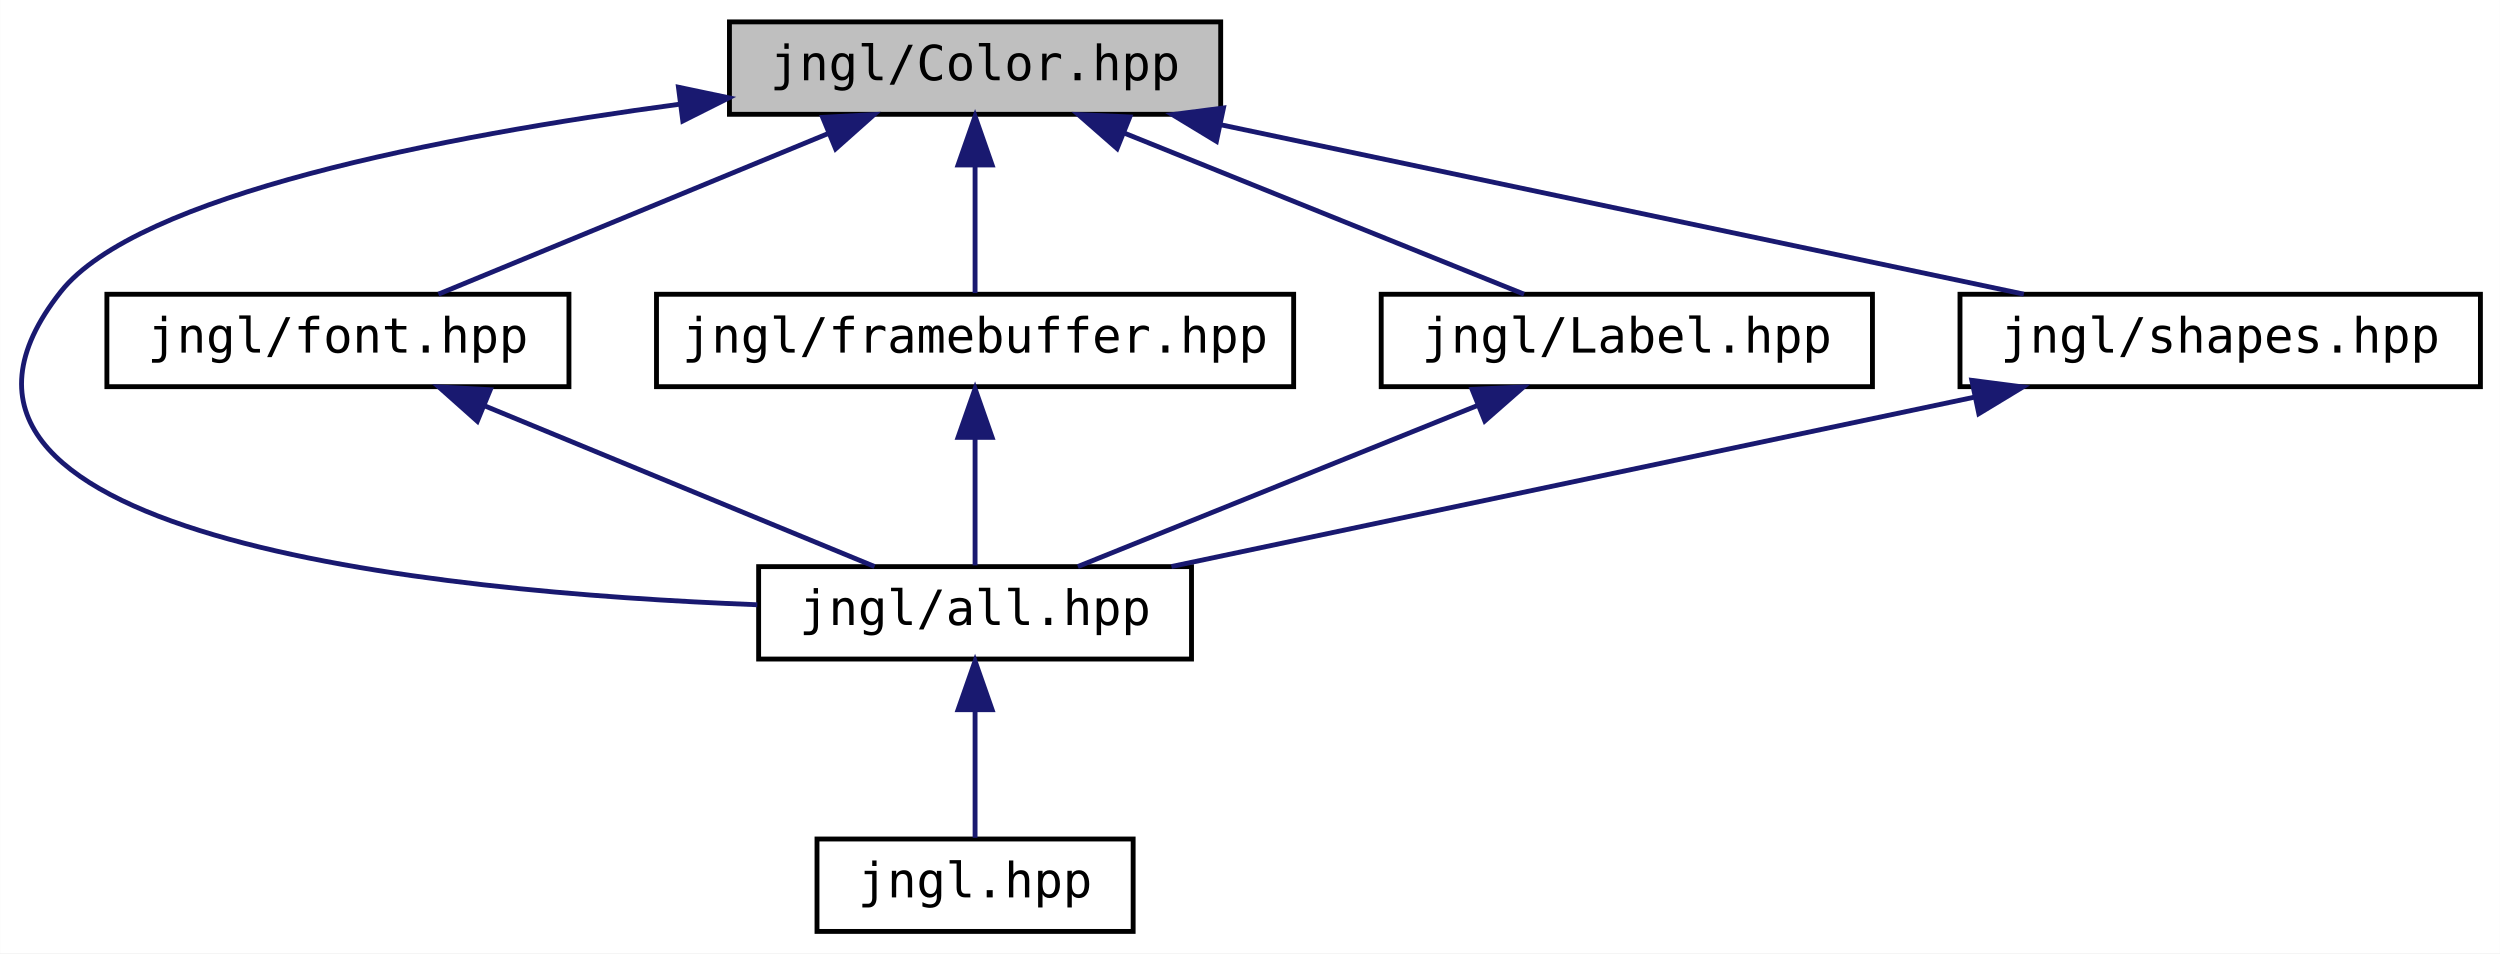
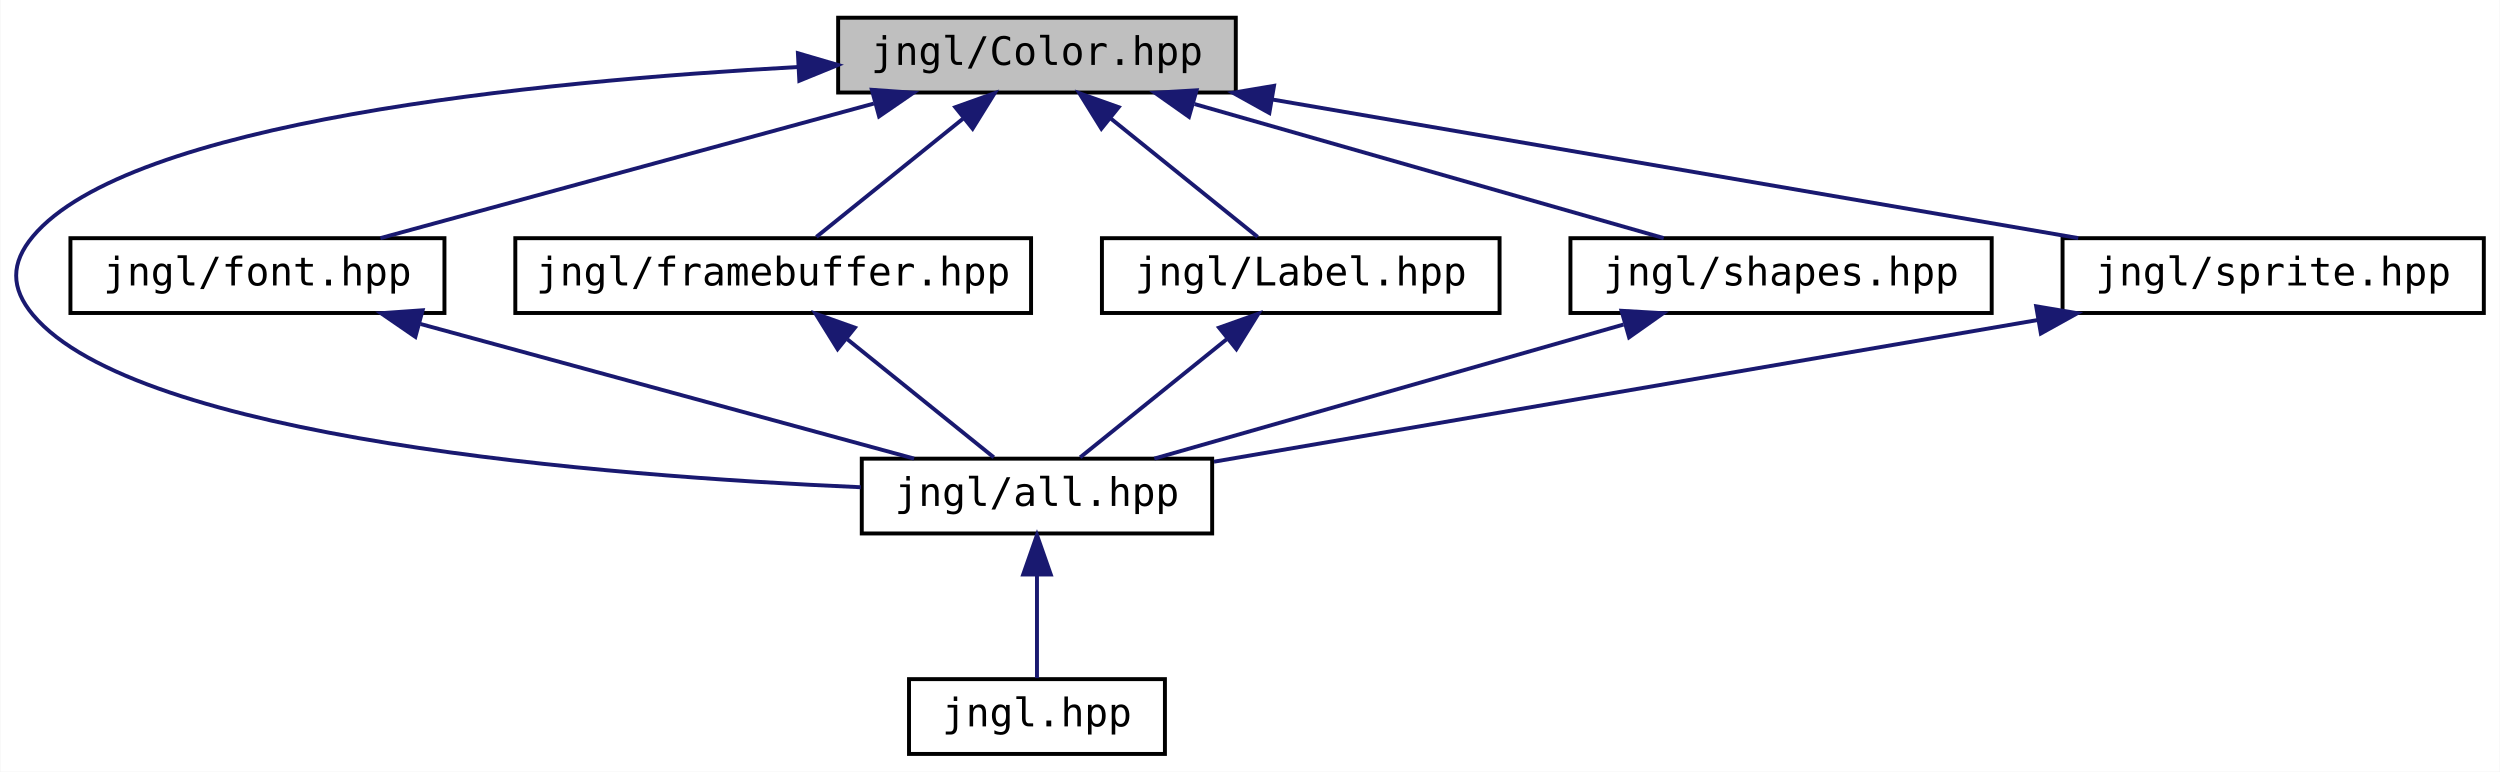
- <svg xmlns="http://www.w3.org/2000/svg" xmlns:xlink="http://www.w3.org/1999/xlink" width="514pt" height="196pt" viewBox="0.00 0.00 513.95 196.00">
+ <svg xmlns="http://www.w3.org/2000/svg" xmlns:xlink="http://www.w3.org/1999/xlink" width="635pt" height="196pt" viewBox="0.00 0.00 634.78 196.00">
  <g id="graph0" class="graph" transform="scale(1 1) rotate(0) translate(4 192)">
-     <polygon fill="white" stroke="transparent" points="-4,4 -4,-192 509.95,-192 509.95,4 -4,4" />
+     <polygon fill="white" stroke="transparent" points="-4,4 -4,-192 630.78,-192 630.78,4 -4,4" />
    <g id="node1" class="node">
      <g id="a_node1">
        <a xlink:title=" ">
-           <polygon fill="#bfbfbf" stroke="black" points="145.95,-168.5 145.95,-187.5 246.95,-187.5 246.95,-168.5 145.95,-168.5" />
-           <text text-anchor="middle" x="196.45" y="-175.5" font-family="'Consolas',monospace" font-size="10.00">jngl/Color.hpp</text>
+           <polygon fill="#bfbfbf" stroke="black" points="208.78,-168.5 208.78,-187.5 309.78,-187.5 309.78,-168.5 208.78,-168.5" />
+           <text text-anchor="middle" x="259.28" y="-175.5" font-family="'Consolas',monospace" font-size="10.00">jngl/Color.hpp</text>
        </a>
      </g>
    </g>
    <g id="node2" class="node">
      <g id="a_node2">
        <a xlink:href="all_8hpp.html" target="_top" xlink:title="Includes all JNGL headers except for init.hpp.">
-           <polygon fill="white" stroke="black" points="151.95,-56.5 151.95,-75.5 240.95,-75.5 240.95,-56.5 151.95,-56.5" />
-           <text text-anchor="middle" x="196.45" y="-63.5" font-family="'Consolas',monospace" font-size="10.00">jngl/all.hpp</text>
+           <polygon fill="white" stroke="black" points="214.78,-56.5 214.78,-75.5 303.78,-75.5 303.78,-56.5 214.78,-56.5" />
+           <text text-anchor="middle" x="259.28" y="-63.5" font-family="'Consolas',monospace" font-size="10.00">jngl/all.hpp</text>
        </a>
      </g>
    </g>
    <g id="edge1" class="edge">
-       <path fill="none" stroke="midnightblue" d="M135.66,-170.57C86.93,-164.01 24.16,-151.93 8.45,-132 -31.07,-81.91 84.36,-70.26 151.68,-67.66" />
-       <polygon fill="midnightblue" stroke="midnightblue" points="135.46,-174.07 145.83,-171.89 136.36,-167.13 135.46,-174.07" />
+       <path fill="none" stroke="midnightblue" d="M198.64,-174.98C131.23,-171.31 28.61,-160.99 4.28,-132 -1.43,-125.19 -1.43,-118.81 4.28,-112 30.61,-80.62 148.69,-71.11 214.54,-68.24" />
+       <polygon fill="midnightblue" stroke="midnightblue" points="198.56,-178.48 208.73,-175.5 198.92,-171.49 198.56,-178.48" />
    </g>
    <g id="node4" class="node">
      <g id="a_node4">
        <a xlink:href="font_8hpp.html" target="_top" xlink:title="Contains jngl::Font class and related functions.">
-           <polygon fill="white" stroke="black" points="17.95,-112.5 17.95,-131.5 112.95,-131.5 112.95,-112.5 17.95,-112.5" />
-           <text text-anchor="middle" x="65.45" y="-119.5" font-family="'Consolas',monospace" font-size="10.00">jngl/font.hpp</text>
+           <polygon fill="white" stroke="black" points="13.78,-112.5 13.78,-131.5 108.78,-131.5 108.78,-112.5 13.78,-112.5" />
+           <text text-anchor="middle" x="61.28" y="-119.5" font-family="'Consolas',monospace" font-size="10.00">jngl/font.hpp</text>
        </a>
      </g>
    </g>
    <g id="edge3" class="edge">
-       <path fill="none" stroke="midnightblue" d="M166.13,-164.5C141.57,-154.38 107.63,-140.39 86.11,-131.52" />
-       <polygon fill="midnightblue" stroke="midnightblue" points="165.11,-167.87 175.69,-168.44 167.78,-161.4 165.11,-167.87" />
+       <path fill="none" stroke="midnightblue" d="M217.85,-165.7C180.48,-155.51 126.34,-140.74 92.51,-131.52" />
+       <polygon fill="midnightblue" stroke="midnightblue" points="217.34,-169.19 227.91,-168.44 219.18,-162.44 217.34,-169.19" />
    </g>
    <g id="node5" class="node">
      <g id="a_node5">
        <a xlink:href="framebuffer_8hpp.html" target="_top" xlink:title="Contains jngl::FrameBuffer class.">
-           <polygon fill="white" stroke="black" points="130.95,-112.5 130.95,-131.5 261.95,-131.5 261.95,-112.5 130.95,-112.5" />
-           <text text-anchor="middle" x="196.45" y="-119.5" font-family="'Consolas',monospace" font-size="10.00">jngl/framebuffer.hpp</text>
+           <polygon fill="white" stroke="black" points="126.78,-112.5 126.78,-131.5 257.78,-131.5 257.78,-112.5 126.78,-112.5" />
+           <text text-anchor="middle" x="192.28" y="-119.5" font-family="'Consolas',monospace" font-size="10.00">jngl/framebuffer.hpp</text>
        </a>
      </g>
    </g>
    <g id="edge5" class="edge">
-       <path fill="none" stroke="midnightblue" d="M196.45,-157.8C196.45,-148.91 196.45,-138.78 196.45,-131.75" />
-       <polygon fill="midnightblue" stroke="midnightblue" points="192.95,-158.08 196.45,-168.08 199.95,-158.08 192.95,-158.08" />
+       <path fill="none" stroke="midnightblue" d="M240.45,-161.82C228.45,-152.15 213.31,-139.95 203.25,-131.83" />
+       <polygon fill="midnightblue" stroke="midnightblue" points="238.54,-164.77 248.52,-168.32 242.93,-159.32 238.54,-164.77" />
    </g>
    <g id="node6" class="node">
      <g id="a_node6">
        <a xlink:href="Label_8hpp.html" target="_top" xlink:title="Contains jngl::Label class.">
-           <polygon fill="white" stroke="black" points="279.95,-112.5 279.95,-131.5 380.95,-131.5 380.95,-112.5 279.95,-112.5" />
-           <text text-anchor="middle" x="330.45" y="-119.5" font-family="'Consolas',monospace" font-size="10.00">jngl/Label.hpp</text>
+           <polygon fill="white" stroke="black" points="275.78,-112.5 275.78,-131.5 376.78,-131.5 376.78,-112.5 275.78,-112.5" />
+           <text text-anchor="middle" x="326.28" y="-119.5" font-family="'Consolas',monospace" font-size="10.00">jngl/Label.hpp</text>
        </a>
      </g>
    </g>
    <g id="edge7" class="edge">
-       <path fill="none" stroke="midnightblue" d="M227.12,-164.64C252.27,-154.5 287.2,-140.43 309.31,-131.52" />
-       <polygon fill="midnightblue" stroke="midnightblue" points="225.65,-161.46 217.68,-168.44 228.26,-167.95 225.65,-161.46" />
+       <path fill="none" stroke="midnightblue" d="M278.12,-161.82C290.12,-152.15 305.26,-139.95 315.32,-131.83" />
+       <polygon fill="midnightblue" stroke="midnightblue" points="275.64,-159.32 270.05,-168.32 280.03,-164.77 275.64,-159.32" />
    </g>
    <g id="node7" class="node">
      <g id="a_node7">
        <a xlink:href="shapes_8hpp.html" target="_top" xlink:title="Functions for drawing shapes.">
-           <polygon fill="white" stroke="black" points="398.95,-112.5 398.95,-131.5 505.95,-131.5 505.95,-112.5 398.95,-112.5" />
-           <text text-anchor="middle" x="452.45" y="-119.5" font-family="'Consolas',monospace" font-size="10.00">jngl/shapes.hpp</text>
+           <polygon fill="white" stroke="black" points="394.78,-112.5 394.78,-131.5 501.78,-131.5 501.78,-112.5 394.78,-112.5" />
+           <text text-anchor="middle" x="448.28" y="-119.5" font-family="'Consolas',monospace" font-size="10.00">jngl/shapes.hpp</text>
        </a>
      </g>
    </g>
    <g id="edge9" class="edge">
-       <path fill="none" stroke="midnightblue" d="M246.96,-166.35C295.34,-156.14 367.4,-140.94 412.07,-131.52" />
-       <polygon fill="midnightblue" stroke="midnightblue" points="246.07,-162.95 237.01,-168.44 247.52,-169.8 246.07,-162.95" />
+       <path fill="none" stroke="midnightblue" d="M299.3,-165.57C334.95,-155.38 386.32,-140.7 418.48,-131.52" />
+       <polygon fill="midnightblue" stroke="midnightblue" points="297.89,-162.33 289.23,-168.44 299.81,-169.06 297.89,-162.33" />
+     </g>
+     <g id="node8" class="node">
+       <g id="a_node8">
+         <a xlink:href="sprite_8hpp.html" target="_top" xlink:title="Contains jngl::Sprite class and related functions.">
+           <polygon fill="white" stroke="black" points="519.78,-112.5 519.78,-131.5 626.78,-131.5 626.78,-112.5 519.78,-112.5" />
+           <text text-anchor="middle" x="573.28" y="-119.5" font-family="'Consolas',monospace" font-size="10.00">jngl/sprite.hpp</text>
+         </a>
+       </g>
+     </g>
+     <g id="edge11" class="edge">
+       <path fill="none" stroke="midnightblue" d="M319.02,-166.73C378.35,-156.52 468.28,-141.06 523.76,-131.52" />
+       <polygon fill="midnightblue" stroke="midnightblue" points="318.3,-163.3 309.04,-168.44 319.49,-170.2 318.3,-163.3" />
    </g>
    <g id="node3" class="node">
      <g id="a_node3">
        <a xlink:href="jngl_8hpp.html" target="_top" xlink:title="Includes jngl/all.hpp.">
-           <polygon fill="white" stroke="black" points="163.95,-0.5 163.95,-19.5 228.95,-19.5 228.95,-0.5 163.95,-0.5" />
-           <text text-anchor="middle" x="196.45" y="-7.5" font-family="'Consolas',monospace" font-size="10.00">jngl.hpp</text>
+           <polygon fill="white" stroke="black" points="226.78,-0.5 226.78,-19.5 291.78,-19.5 291.78,-0.5 226.78,-0.5" />
+           <text text-anchor="middle" x="259.28" y="-7.5" font-family="'Consolas',monospace" font-size="10.00">jngl.hpp</text>
        </a>
      </g>
    </g>
    <g id="edge2" class="edge">
-       <path fill="none" stroke="midnightblue" d="M196.45,-45.8C196.45,-36.91 196.45,-26.78 196.45,-19.75" />
-       <polygon fill="midnightblue" stroke="midnightblue" points="192.95,-46.08 196.45,-56.08 199.95,-46.08 192.95,-46.08" />
+       <path fill="none" stroke="midnightblue" d="M259.28,-45.8C259.28,-36.91 259.28,-26.78 259.28,-19.75" />
+       <polygon fill="midnightblue" stroke="midnightblue" points="255.78,-46.08 259.28,-56.08 262.78,-46.08 255.78,-46.08" />
    </g>
    <g id="edge4" class="edge">
-       <path fill="none" stroke="midnightblue" d="M95.76,-108.5C120.32,-98.38 154.26,-84.39 175.79,-75.52" />
-       <polygon fill="midnightblue" stroke="midnightblue" points="94.11,-105.4 86.2,-112.44 96.78,-111.87 94.11,-105.4" />
+       <path fill="none" stroke="midnightblue" d="M102.72,-109.7C140.09,-99.51 194.23,-84.74 228.06,-75.52" />
+       <polygon fill="midnightblue" stroke="midnightblue" points="101.39,-106.44 92.66,-112.44 103.23,-113.19 101.39,-106.44" />
    </g>
    <g id="edge6" class="edge">
-       <path fill="none" stroke="midnightblue" d="M196.45,-101.8C196.45,-92.91 196.45,-82.78 196.45,-75.75" />
-       <polygon fill="midnightblue" stroke="midnightblue" points="192.95,-102.08 196.45,-112.08 199.95,-102.08 192.95,-102.08" />
+       <path fill="none" stroke="midnightblue" d="M211.12,-105.82C223.12,-96.15 238.26,-83.95 248.32,-75.83" />
+       <polygon fill="midnightblue" stroke="midnightblue" points="208.64,-103.32 203.05,-112.32 213.03,-108.77 208.64,-103.32" />
    </g>
    <g id="edge8" class="edge">
-       <path fill="none" stroke="midnightblue" d="M299.77,-108.64C274.62,-98.5 239.69,-84.43 217.58,-75.52" />
-       <polygon fill="midnightblue" stroke="midnightblue" points="298.63,-111.95 309.21,-112.44 301.25,-105.46 298.63,-111.95" />
+       <path fill="none" stroke="midnightblue" d="M307.45,-105.82C295.45,-96.15 280.31,-83.95 270.25,-75.83" />
+       <polygon fill="midnightblue" stroke="midnightblue" points="305.54,-108.77 315.52,-112.32 309.93,-103.32 305.54,-108.77" />
    </g>
    <g id="edge10" class="edge">
-       <path fill="none" stroke="midnightblue" d="M401.94,-110.35C353.56,-100.14 281.5,-84.94 236.82,-75.52" />
-       <polygon fill="midnightblue" stroke="midnightblue" points="401.38,-113.8 411.88,-112.44 402.82,-106.95 401.38,-113.8" />
+       <path fill="none" stroke="midnightblue" d="M408.27,-109.57C372.62,-99.38 321.25,-84.7 289.09,-75.52" />
+       <polygon fill="midnightblue" stroke="midnightblue" points="407.76,-113.06 418.34,-112.44 409.68,-106.33 407.76,-113.06" />
+     </g>
+     <g id="edge12" class="edge">
+       <path fill="none" stroke="midnightblue" d="M513.66,-110.75C452.66,-100.26 359.26,-84.19 304.23,-74.73" />
+       <polygon fill="midnightblue" stroke="midnightblue" points="513.08,-114.2 523.53,-112.44 514.27,-107.3 513.08,-114.2" />
    </g>
  </g>
</svg>
